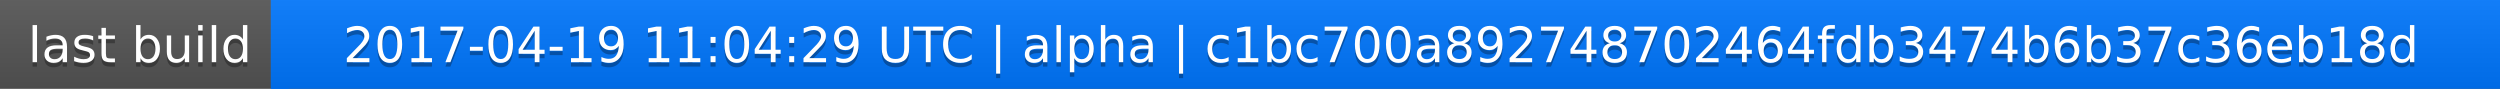
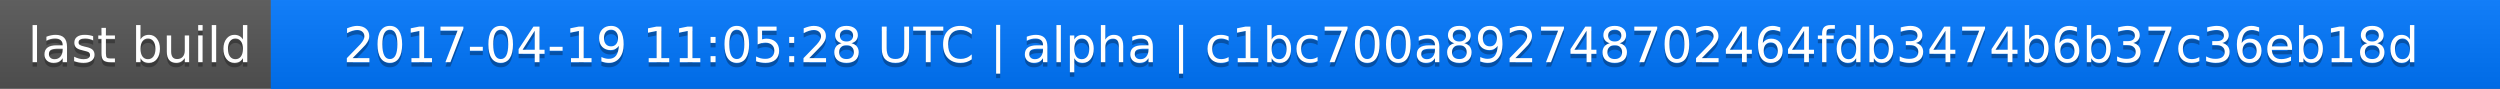
<svg xmlns="http://www.w3.org/2000/svg" width="563" height="20">
  <linearGradient id="a" x2="0" y2="100%">
    <stop offset="0" stop-color="#bbb" stop-opacity=".1" />
    <stop offset="1" stop-opacity=".1" />
  </linearGradient>
  <rect rx="0" width="563" height="20" fill="#555" />
  <rect rx="0" x="61" width="502" height="20" fill="#07f" />
  <path fill="#07f" d="M61 0h4v20h-4z" />
  <rect rx="0" width="563" height="20" fill="url(#a)" />
  <g fill="#fff" text-anchor="middle" font-family="DejaVu Sans,Verdana,Geneva,sans-serif" font-size="11">
    <text x="31.5" y="15" fill="#010101" fill-opacity=".3">last build</text>
    <text x="31.5" y="14">last build</text>
-     <text x="311" y="15" fill="#010101" fill-opacity=".3">2017-04-19 11:04:29 UTC | alpha | c1bc700a892748702464fdb3474b6b37c36eb18d</text>
-     <text x="311" y="14">2017-04-19 11:04:29 UTC | alpha | c1bc700a892748702464fdb3474b6b37c36eb18d</text>
+     <text x="311" y="15" fill="#010101" fill-opacity=".3">2017-04-19 11:05:28 UTC | alpha | c1bc700a892748702464fdb3474b6b37c36eb18d</text>
+     <text x="311" y="14">2017-04-19 11:05:28 UTC | alpha | c1bc700a892748702464fdb3474b6b37c36eb18d</text>
  </g>
</svg>
